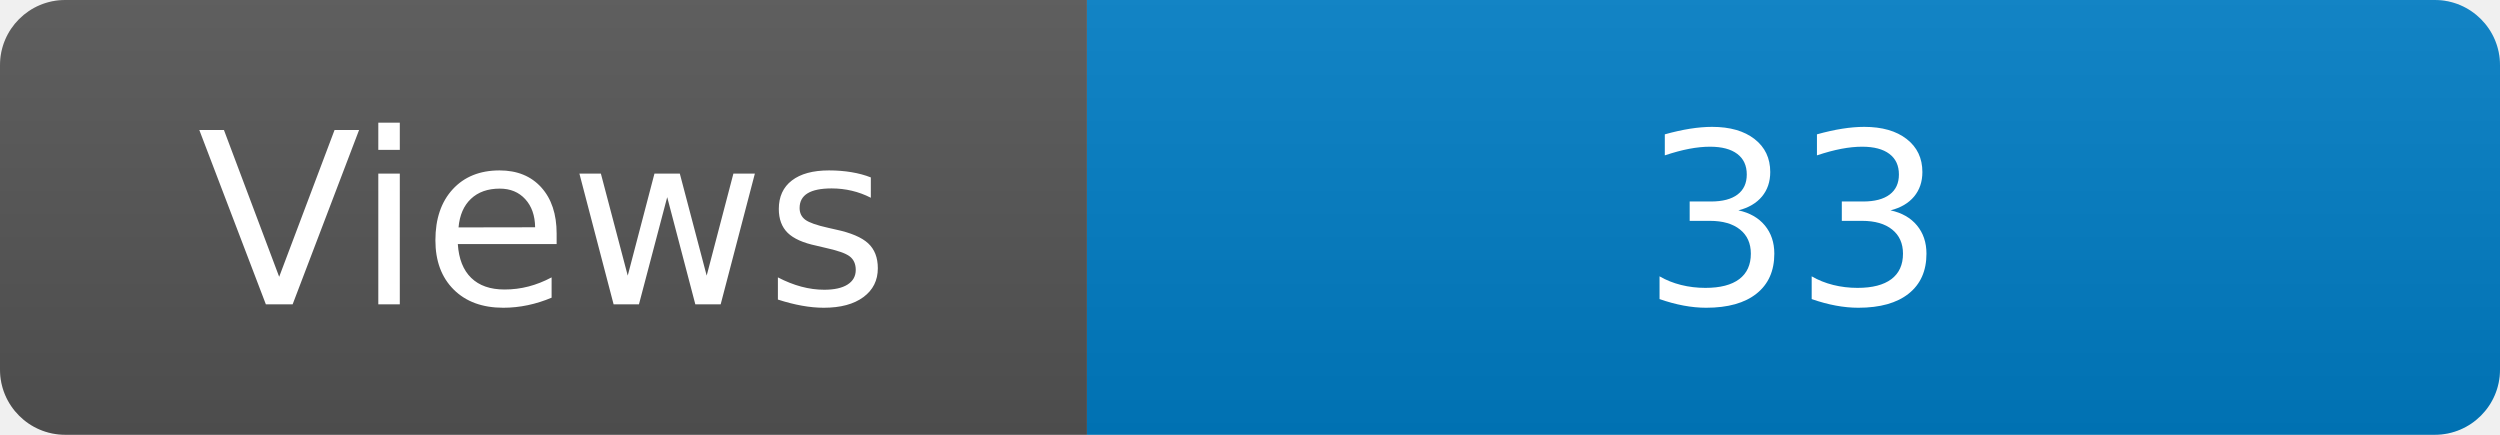
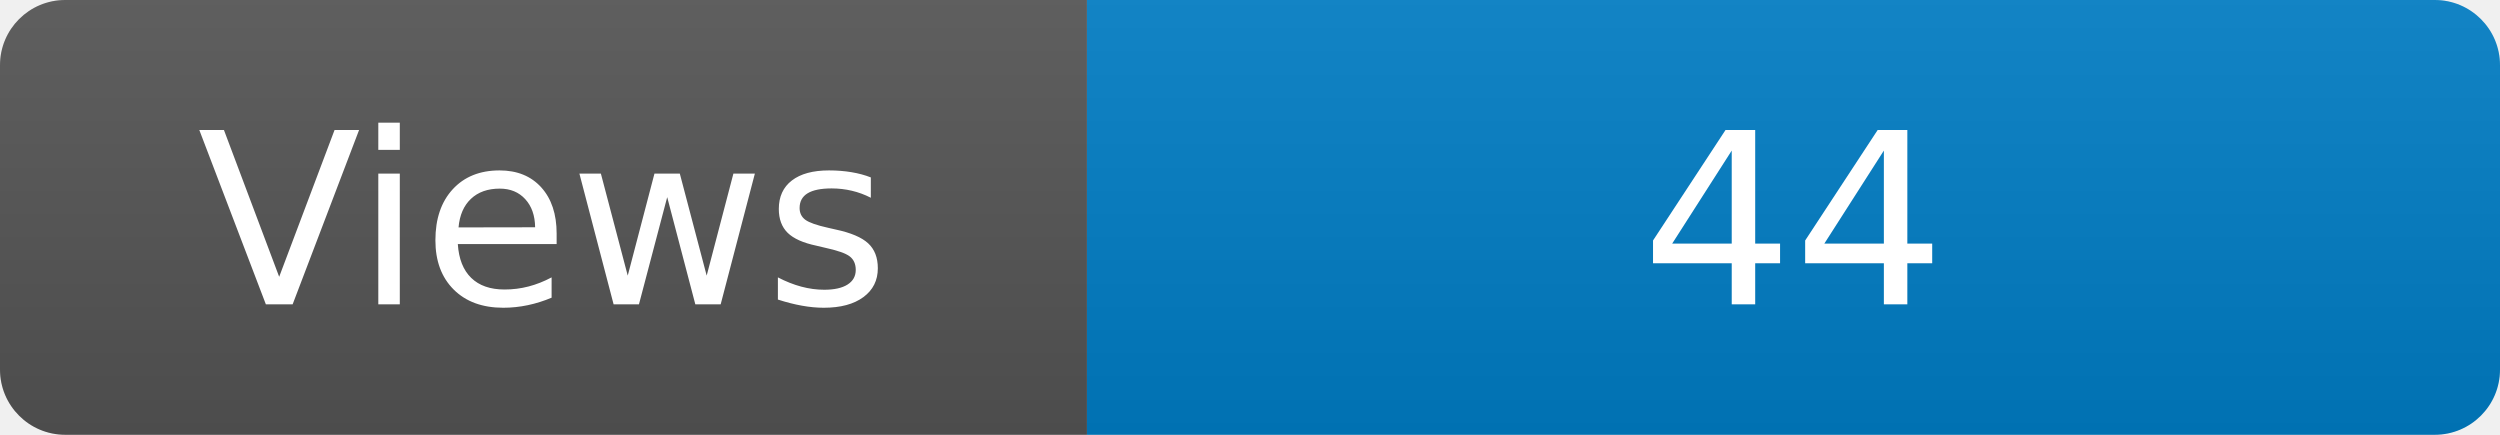
<svg xmlns="http://www.w3.org/2000/svg" width="115" height="20" role="img" aria-label="Maintained?: yes">
  <linearGradient id="s" x2="0" y2="100%">
    <stop offset="0" stop-color="#bbb" stop-opacity=".1" />
    <stop offset="1" stop-opacity=".1" />
  </linearGradient>
  <clipPath id="r">
    <rect width="115" height="20" rx="3" fill="#fff" />
  </clipPath>
  <g clip-path="url(#r)">
    <rect width="50" height="20" fill="#555" />
    <rect x="50" width="160" height="20" fill="#007ec6" />
    <rect width="115" height="20" fill="url(#s)" />
  </g>
  <g fill="#fff" text-anchor="middle" font-family="Verdana,Geneva,DejaVu Sans,sans-serif" font-size="110">
    <text x="250" y="140" transform="scale(.1)" fill="#fff">Views</text>
-     <text x="825" y="140" transform="scale(.1)" fill="#fff">33</text>
+     <text x="825" y="140" transform="scale(.1)" fill="#fff">44</text>
  </g>
</svg>
